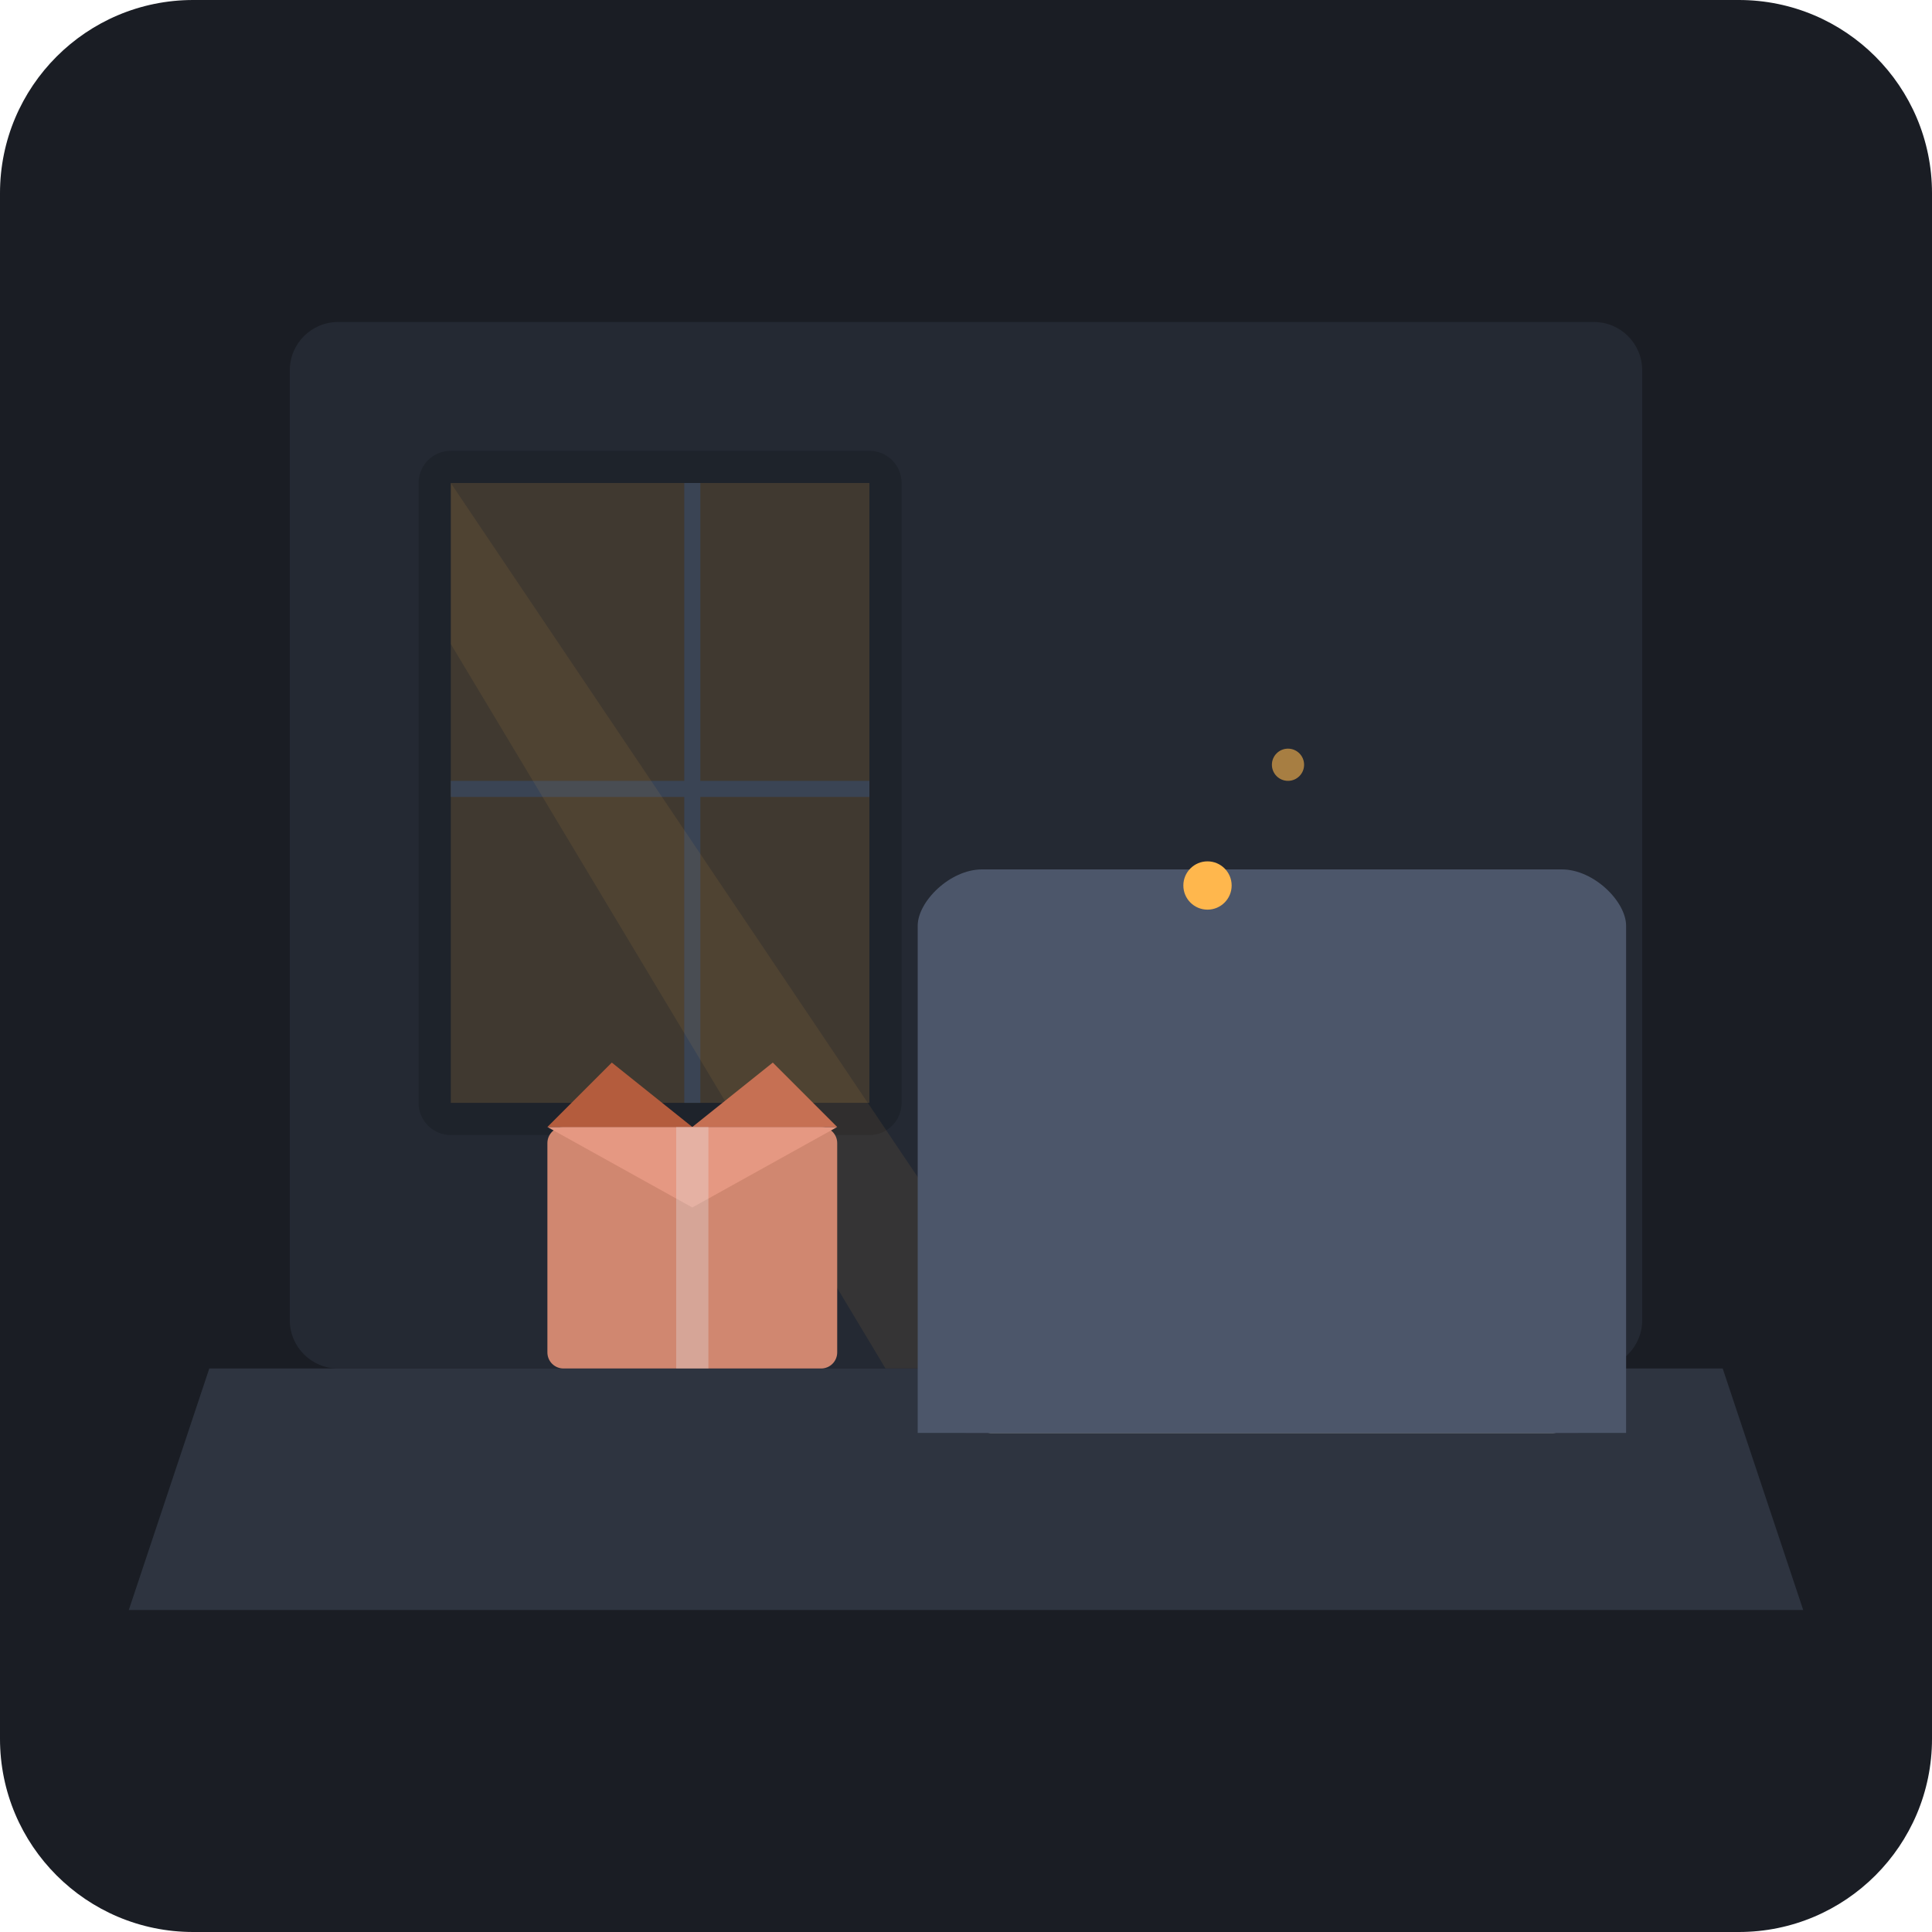
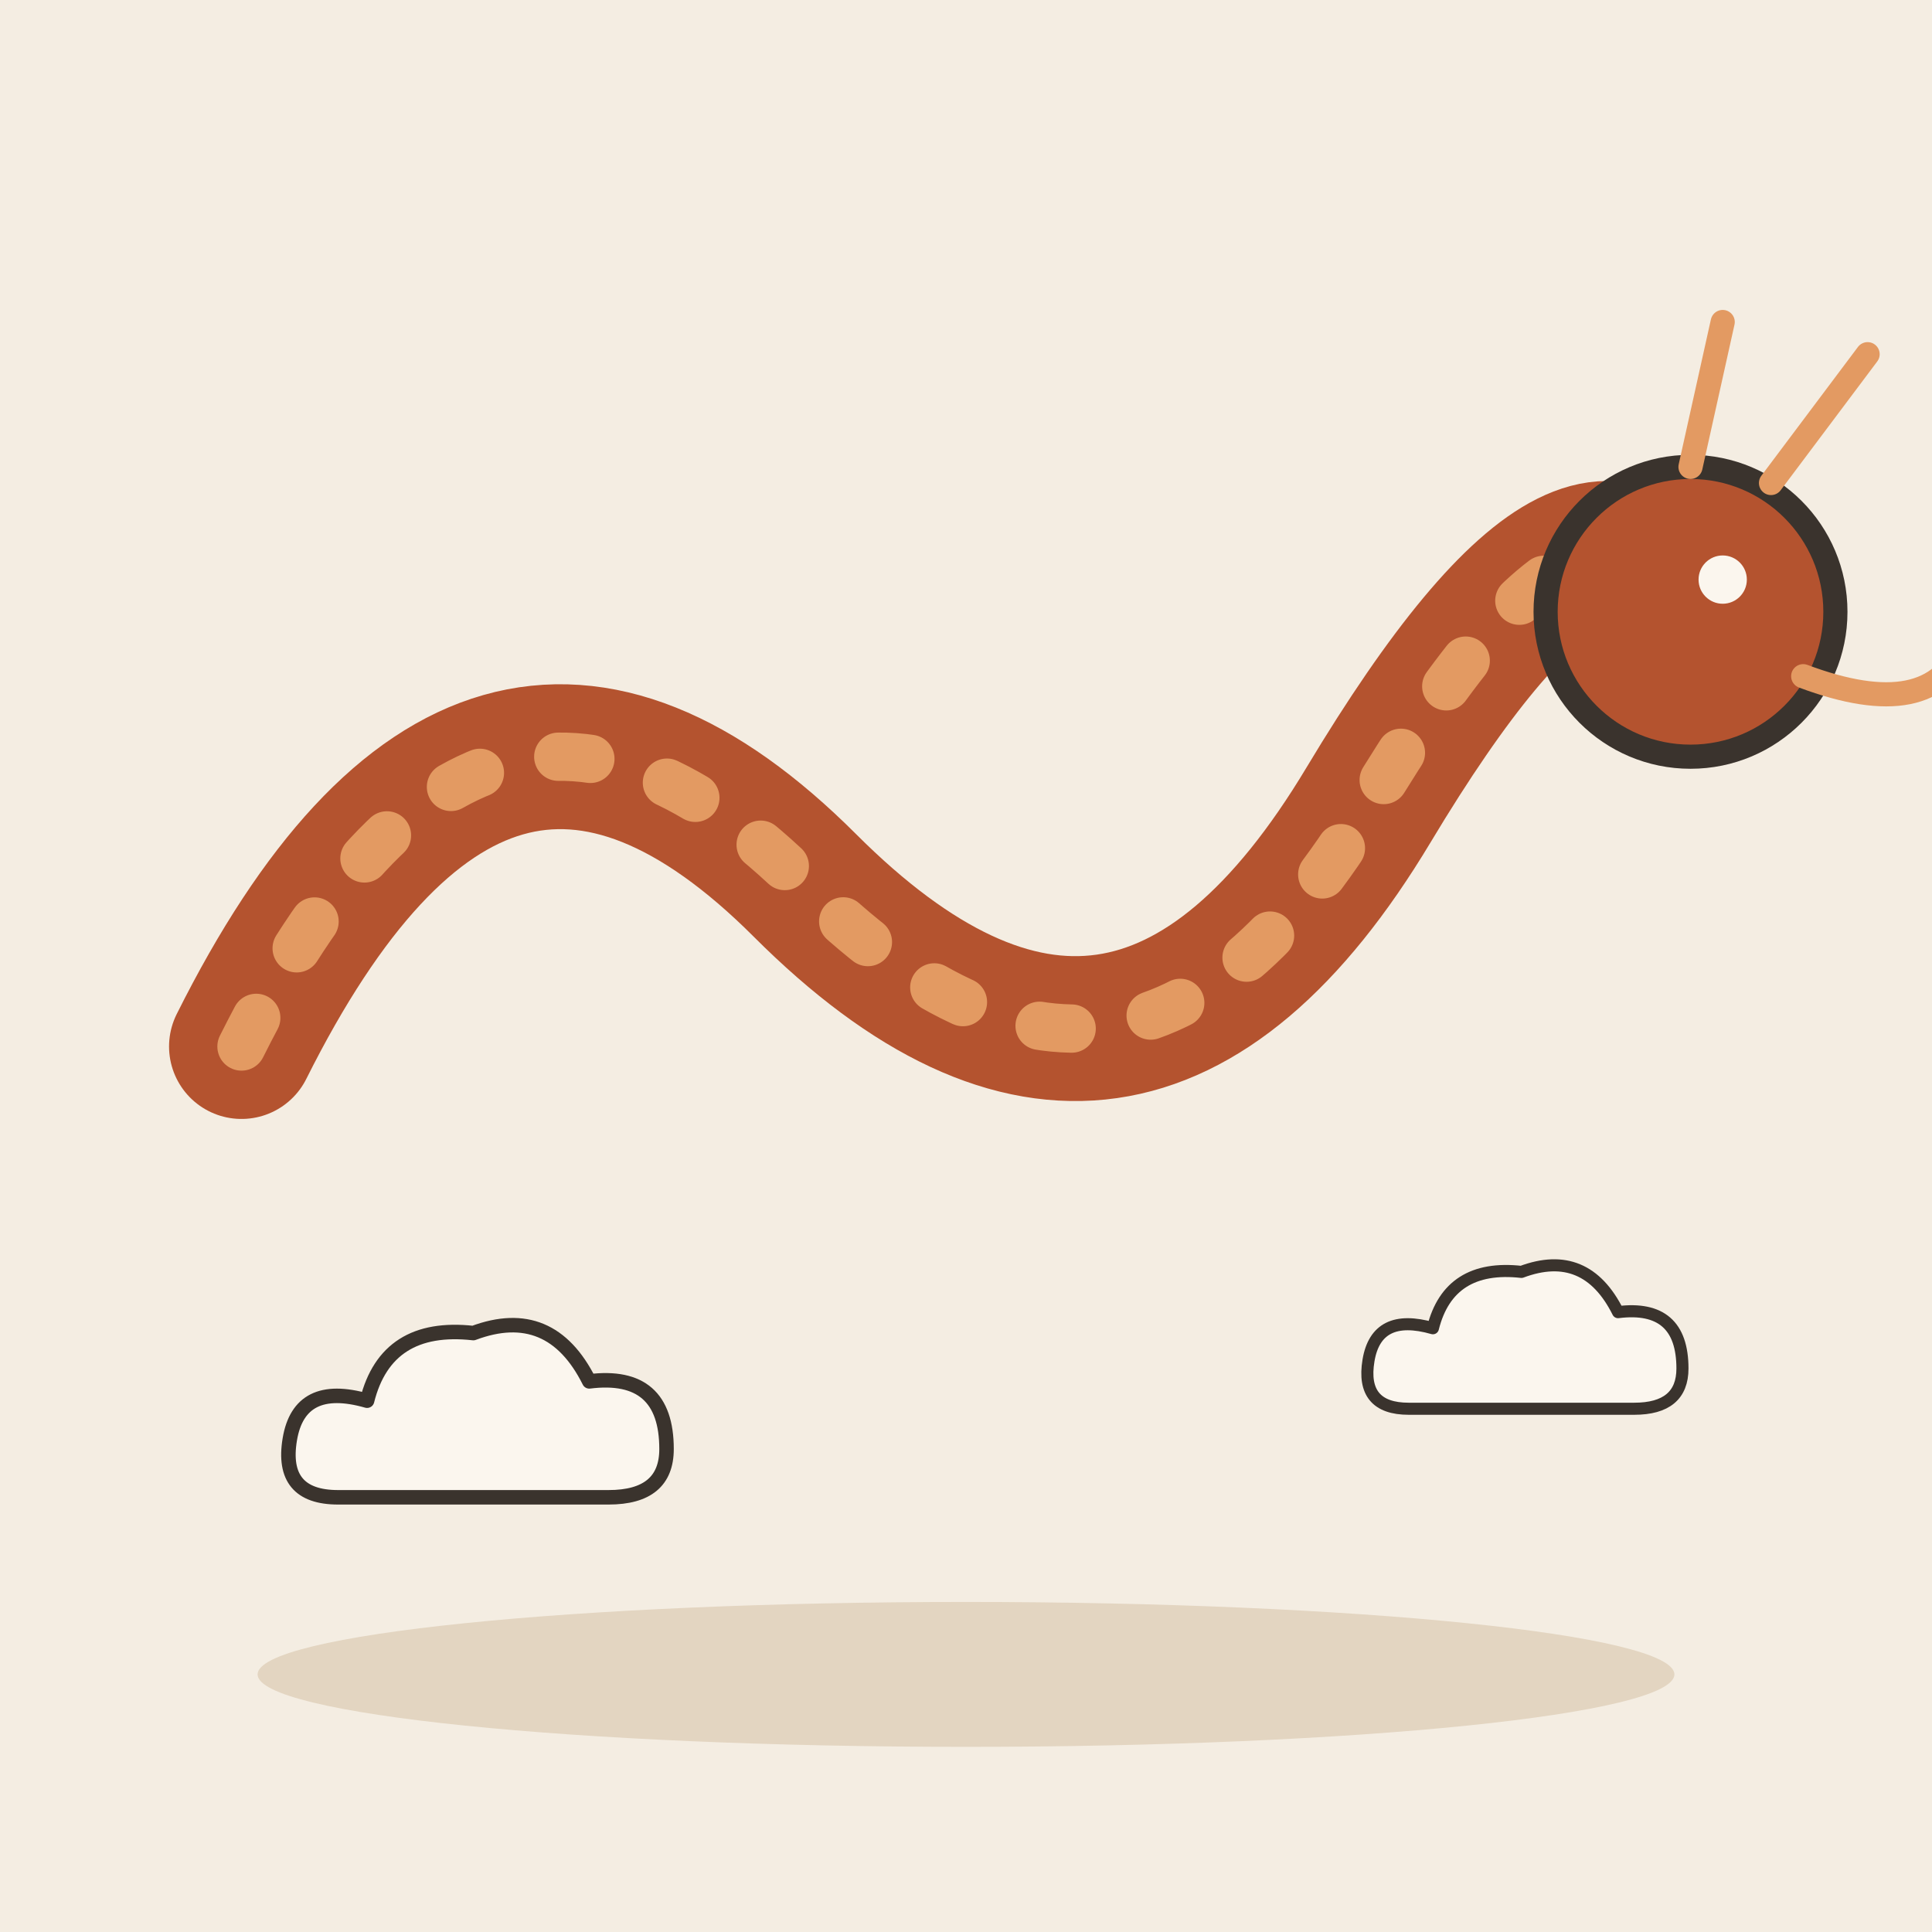
- <svg xmlns="http://www.w3.org/2000/svg" viewBox="0 0 240 240">
-   <rect width="240" height="240" rx="24" fill="#1A1D24" />
-   <rect x="36" y="40" width="168" height="130" rx="6" fill="#242933" />
-   <path d="M26 170 H214 L224 200 H16 Z" fill="#2E3440" />
-   <rect x="52" y="56" width="60" height="85" rx="4" fill="#1E232B" />
-   <path d="M56 60 H108 V137 H56 Z" fill="#FFB74D" fill-opacity="0.15" />
-   <line x1="86" y1="60" x2="86" y2="137" stroke="#3A4454" stroke-width="2" />
-   <line x1="56" y1="98" x2="108" y2="98" stroke="#3A4454" stroke-width="2" />
-   <polygon points="56,60 130,170 110,170 56,80" fill="#FFB74D" fill-opacity="0.08" />
-   <g transform="translate(116, 100)">
-     <rect x="0" y="30" width="84" height="48" rx="4" fill="#3B4252" />
-     <rect x="4" y="36" width="76" height="42" rx="3" fill="#ECEFF4" />
-     <rect x="8" y="42" width="26" height="30" rx="4" fill="#88C0D0" />
-     <rect x="38" y="42" width="26" height="30" rx="4" fill="#88C0D0" />
-     <path d="M-2 15 C-2 12 2 8 6 8 H78 C82 8 86 12 86 15 V78 H-2 Z" fill="#4C566A" />
+ <svg xmlns="http://www.w3.org/2000/svg" viewBox="0 0 240 240" data-style="editorial">
+   <rect width="240" height="240" fill="#F4EDE2" />
+   <ellipse cx="120" cy="208" rx="88" ry="9" fill="#E3D5C1" />
+   <g transform="translate(120 110)">
+     <path d="M-90 20Q-60 -40 -20 0T50 -10T90 -30" fill="none" stroke="#B4532F" stroke-width="18" stroke-linecap="round" stroke-linejoin="round" />
+     <path d="M-90 20Q-60 -40 -20 0T50 -10T90 -30" fill="none" stroke="#E39A62" stroke-width="6" stroke-linecap="round" stroke-linejoin="round" stroke-dasharray="4 10" />
+     <circle cx="90" cy="-34" r="18" fill="#B4532F" stroke="#3A332D" stroke-width="3" stroke-linecap="round" stroke-linejoin="round" />
+     <circle cx="94" cy="-38" r="3" fill="#FBF6EE" />
+     <path d="M100 -50L112 -66M90 -52L94 -70" fill="none" stroke="#E39A62" stroke-width="3" stroke-linecap="round" stroke-linejoin="round" />
+     <path d="M104 -26Q120 -20 124 -30" fill="none" stroke="#E39A62" stroke-width="3" stroke-linecap="round" stroke-linejoin="round" />
  </g>
-   <g transform="translate(68, 130)">
-     <rect x="0" y="10" width="36" height="30" rx="2" fill="#D08770" />
-     <path d="M0 10 L18 20 L36 10 Z" fill="#E59882" />
-     <path d="M0 10 L8 2 L18 10 Z" fill="#B45C3D" />
-     <path d="M36 10 L28 2 L18 10 Z" fill="#C67053" />
-     <rect x="16" y="10" width="4" height="30" fill="#E5E9F0" fill-opacity="0.3" />
+   <g transform="translate(60 180) scale(0.6 0.6)">
+     <path d="M-30 10Q-42 10 -40 -2Q-38 -14 -24 -10Q-20 -26 -2 -24Q14 -30 22 -14Q38 -16 38 0Q38 10 26 10Z" fill="#FBF6EE" stroke="#3A332D" stroke-width="3" stroke-linecap="round" stroke-linejoin="round" />
  </g>
-   <circle cx="150" cy="110" r="3" fill="#FFB74D" />
-   <circle cx="160" cy="95" r="2" fill="#FFB74D" fill-opacity="0.6" />
+   <g transform="translate(190 170) scale(0.5 0.5)">
+     <path d="M-30 10Q-42 10 -40 -2Q-38 -14 -24 -10Q-20 -26 -2 -24Q14 -30 22 -14Q38 -16 38 0Q38 10 26 10Z" fill="#FBF6EE" stroke="#3A332D" stroke-width="3" stroke-linecap="round" stroke-linejoin="round" />
+   </g>
</svg>
